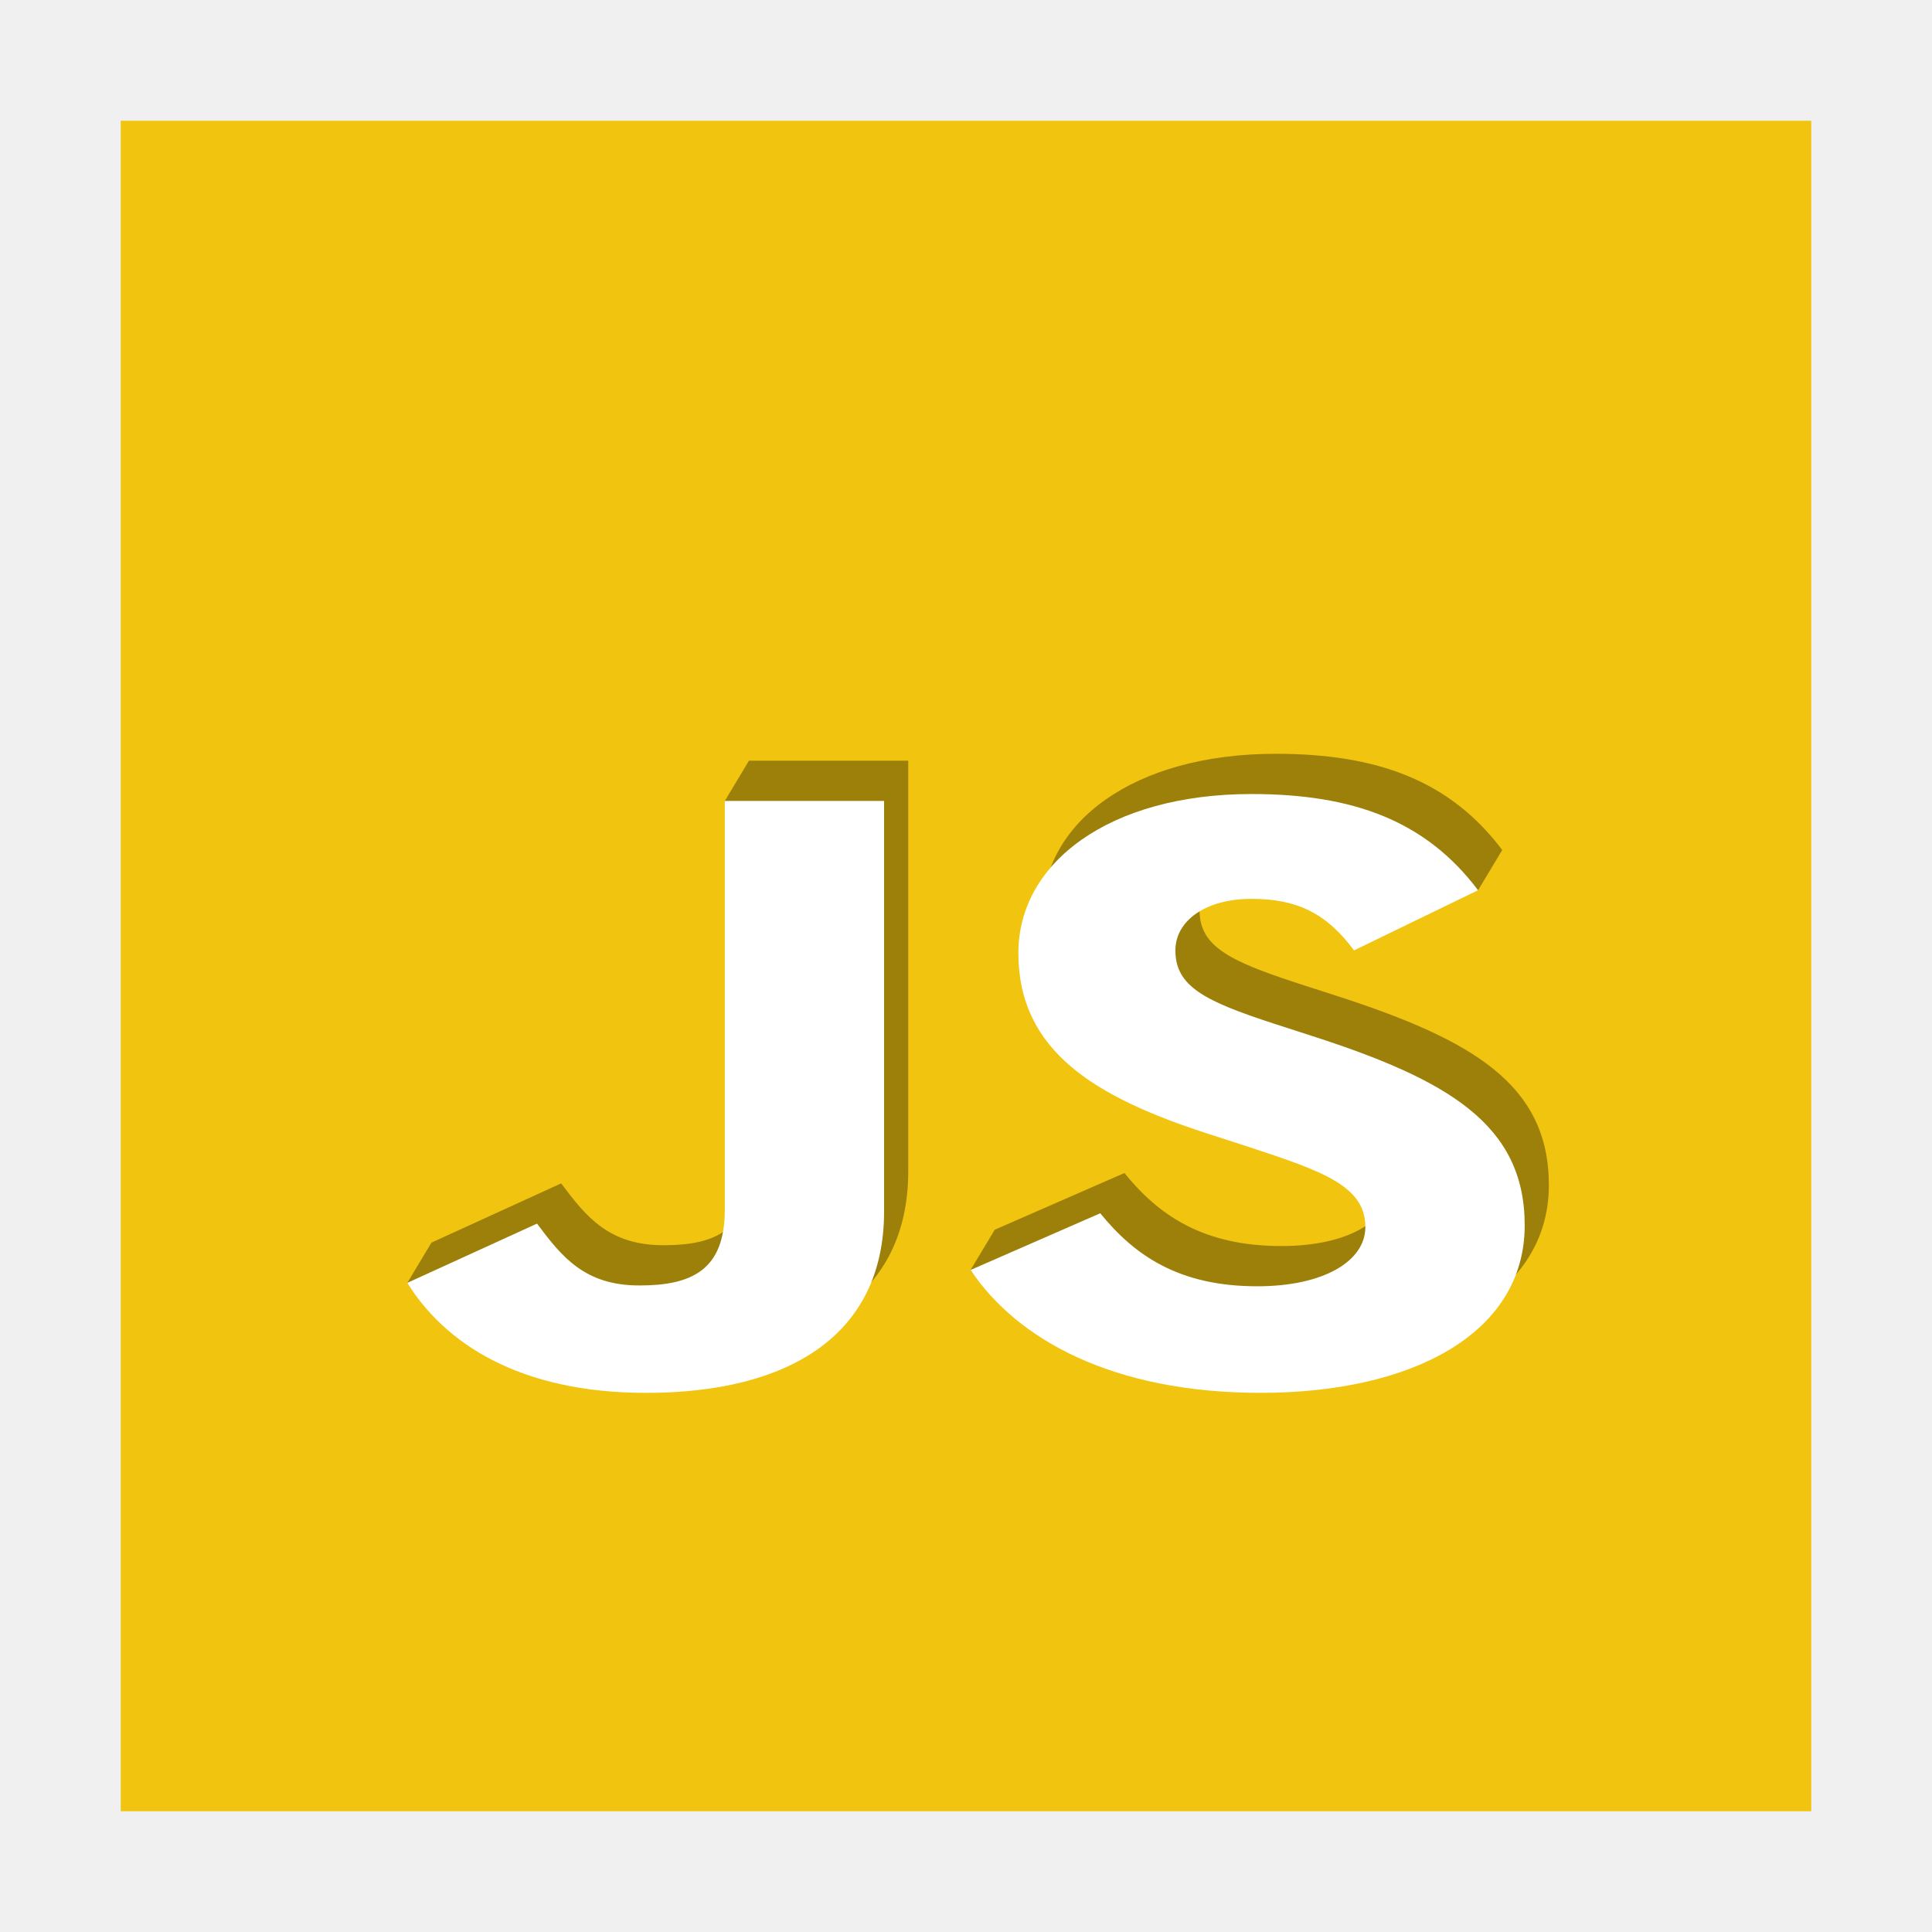
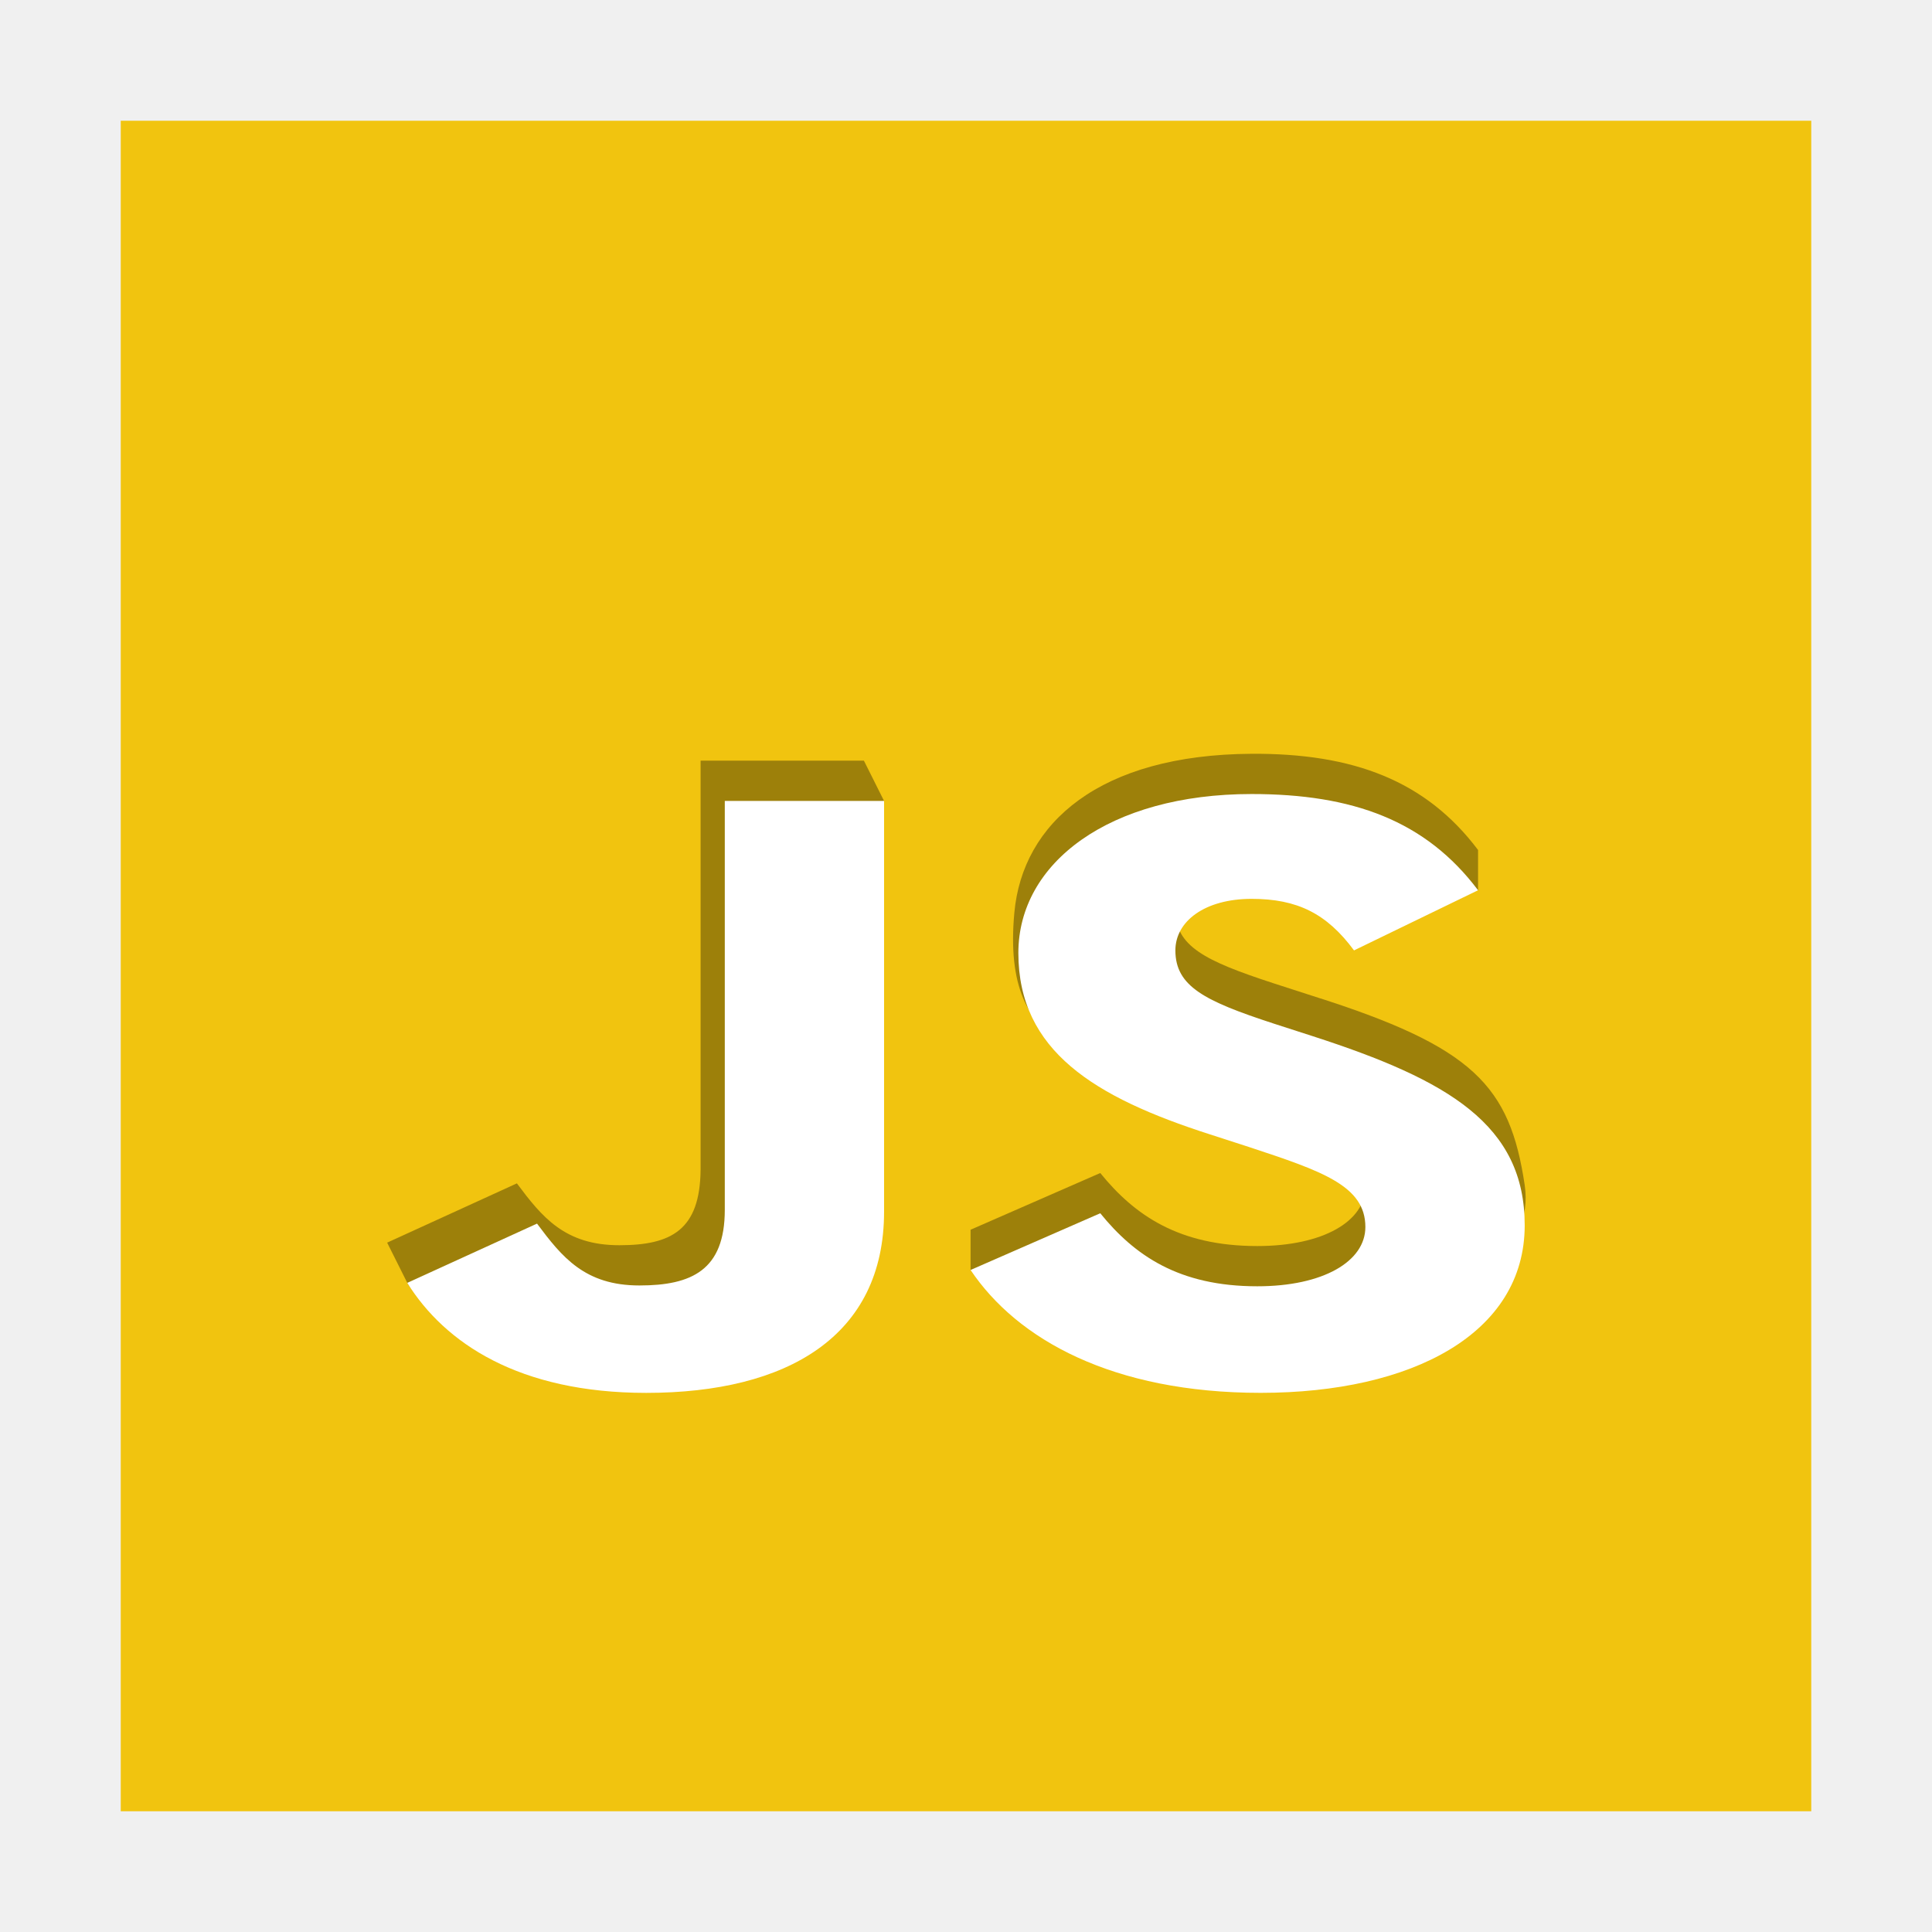
<svg xmlns="http://www.w3.org/2000/svg" width="48" version="1.1" height="48">
  <path style="fill:#f1c40f" id="rect4090" d="M 3,3 V 45 H 45 V 3 Z" />
-   <g style="opacity:.35" id="g826" transform="matrix(1.147059,0,0,0.9186444,9.741036,15.75386)">
-     <g id="g824">
-       <path id="path820" d="m 0,13.035 2.81,-1.603 c 0.542,0.906 1.035,1.673 2.218,1.673 1.134,0 1.849,-0.418 1.849,-2.044 l -.523,-9.972 .523,-1.088 h 3.45 v 11.106 c 0,3.369 -2.095,4.903 -5.151,4.903 -2.76,0 -4.885,-0.259 -5.699,-1.886" transform="translate(0.852584,3.42314)" />
-       <path id="path822" d="m 0,12.872 2.809,-1.534 c 0.74,1.139 1.701,1.975 3.401,1.975 1.43,0 2.341,-0.674 2.341,-1.603 0,-1.115 -0.936,-1.51 -2.514,-2.161 L 5.176,9.201 C 2.686,8.202 1.035,6.947 1.035,4.299 1.035,1.859 3.007,0 6.087,0 8.281,0 9.858,0.72 10.992,2.602 L 10.469,3.691 C 8.858,2.968 7.073,2.835 6.087,2.835 c -1.01,0 -1.651,0.604 -1.651,1.394 0,0.976 0.641,1.371 2.119,1.975 l 0.863,0.348 c 2.933,1.185 4.584,2.393 4.584,5.112 0,2.928 -2.44,4.531 -5.718,4.531 -3.204,0 -5.797,-0.352 -6.808,-2.234" transform="translate(13.0532,3.23724)" />
+   <g style="opacity:.35" id="g830" transform="matrix(1.147059,0,0,0.9186444,9.140948,15.75386)">
+     <g id="g828">
+       <path id="path824" d="m -0.436,13.035 2.81,-1.603 c 0.542,0.906 1.035,1.673 2.218,1.673 1.134,0 1.749,-0.418 1.761,-2.044 V 0 h 3.537 l 0.436,1.088 -0.436,10.018 -5.151,4.903 c 0,0 -3.926,-0.259 -4.739,-1.886" transform="translate(0.852584,3.42314)" />
+       <path id="path826" d="m 0,12.872 2.809,-1.534 c 0.74,1.139 1.701,1.975 3.401,1.975 1.43,0 2.341,-0.674 2.341,-1.603 0,-1.115 -0.936,-1.51 -2.514,-2.161 L 5.176,9.201 C 2.686,8.202 0.658,8.274 0.948,4.299 1.125,1.869 2.795,0.024 6.087,-5e-5 8.281,-0.016 9.858,0.72 10.992,2.602 V 3.691 C 8.411,3.134 7.073,2.835 6.087,2.835 c -1.01,0 -1.651,0.604 -1.651,1.394 0,0.976 0.641,1.371 2.119,1.975 l 0.863,0.348 c 3.478,1.372 4.262,2.423 4.584,5.112 0.422,3.523 -5.718,4.531 -5.718,4.531 L -5e-5,13.96" transform="translate(13.0532,3.23724)" />
    </g>
  </g>
  <g style="fill:#fff" id="logo" transform="matrix(1.147059,0,0,0.9186444,9.140948,16.75355)">
    <g id="g2990">
      <path id="j" d="m 0,13.035 2.81,-1.603 c 0.542,0.906 1.035,1.673 2.218,1.673 1.134,0 1.849,-0.418 1.849,-2.044 v -11.06 h 3.45 v 11.106 c 0,3.369 -2.095,4.903 -5.151,4.903 -2.76,0 -4.362,-1.348 -5.176,-2.974" transform="translate(0.852584,3.42314)" />
      <path id="s" d="m 0,12.872 2.809,-1.534 c 0.74,1.139 1.701,1.975 3.401,1.975 1.43,0 2.341,-0.674 2.341,-1.603 0,-1.115 -0.936,-1.51 -2.514,-2.161 L 5.176,9.201 C 2.686,8.202 1.035,6.947 1.035,4.299 1.035,1.859 3.007,0 6.087,0 8.281,0 9.858,0.72 10.992,2.602 L 8.305,4.229 C 7.714,3.23 7.073,2.835 6.087,2.835 c -1.01,0 -1.651,0.604 -1.651,1.394 0,0.976 0.641,1.371 2.119,1.975 l 0.863,0.348 c 2.933,1.185 4.584,2.393 4.584,5.112 0,2.928 -2.44,4.531 -5.718,4.531 C 3.081,16.195 1.01,14.754 0,12.872" transform="translate(13.0532,3.23724)" />
    </g>
  </g>
</svg>
